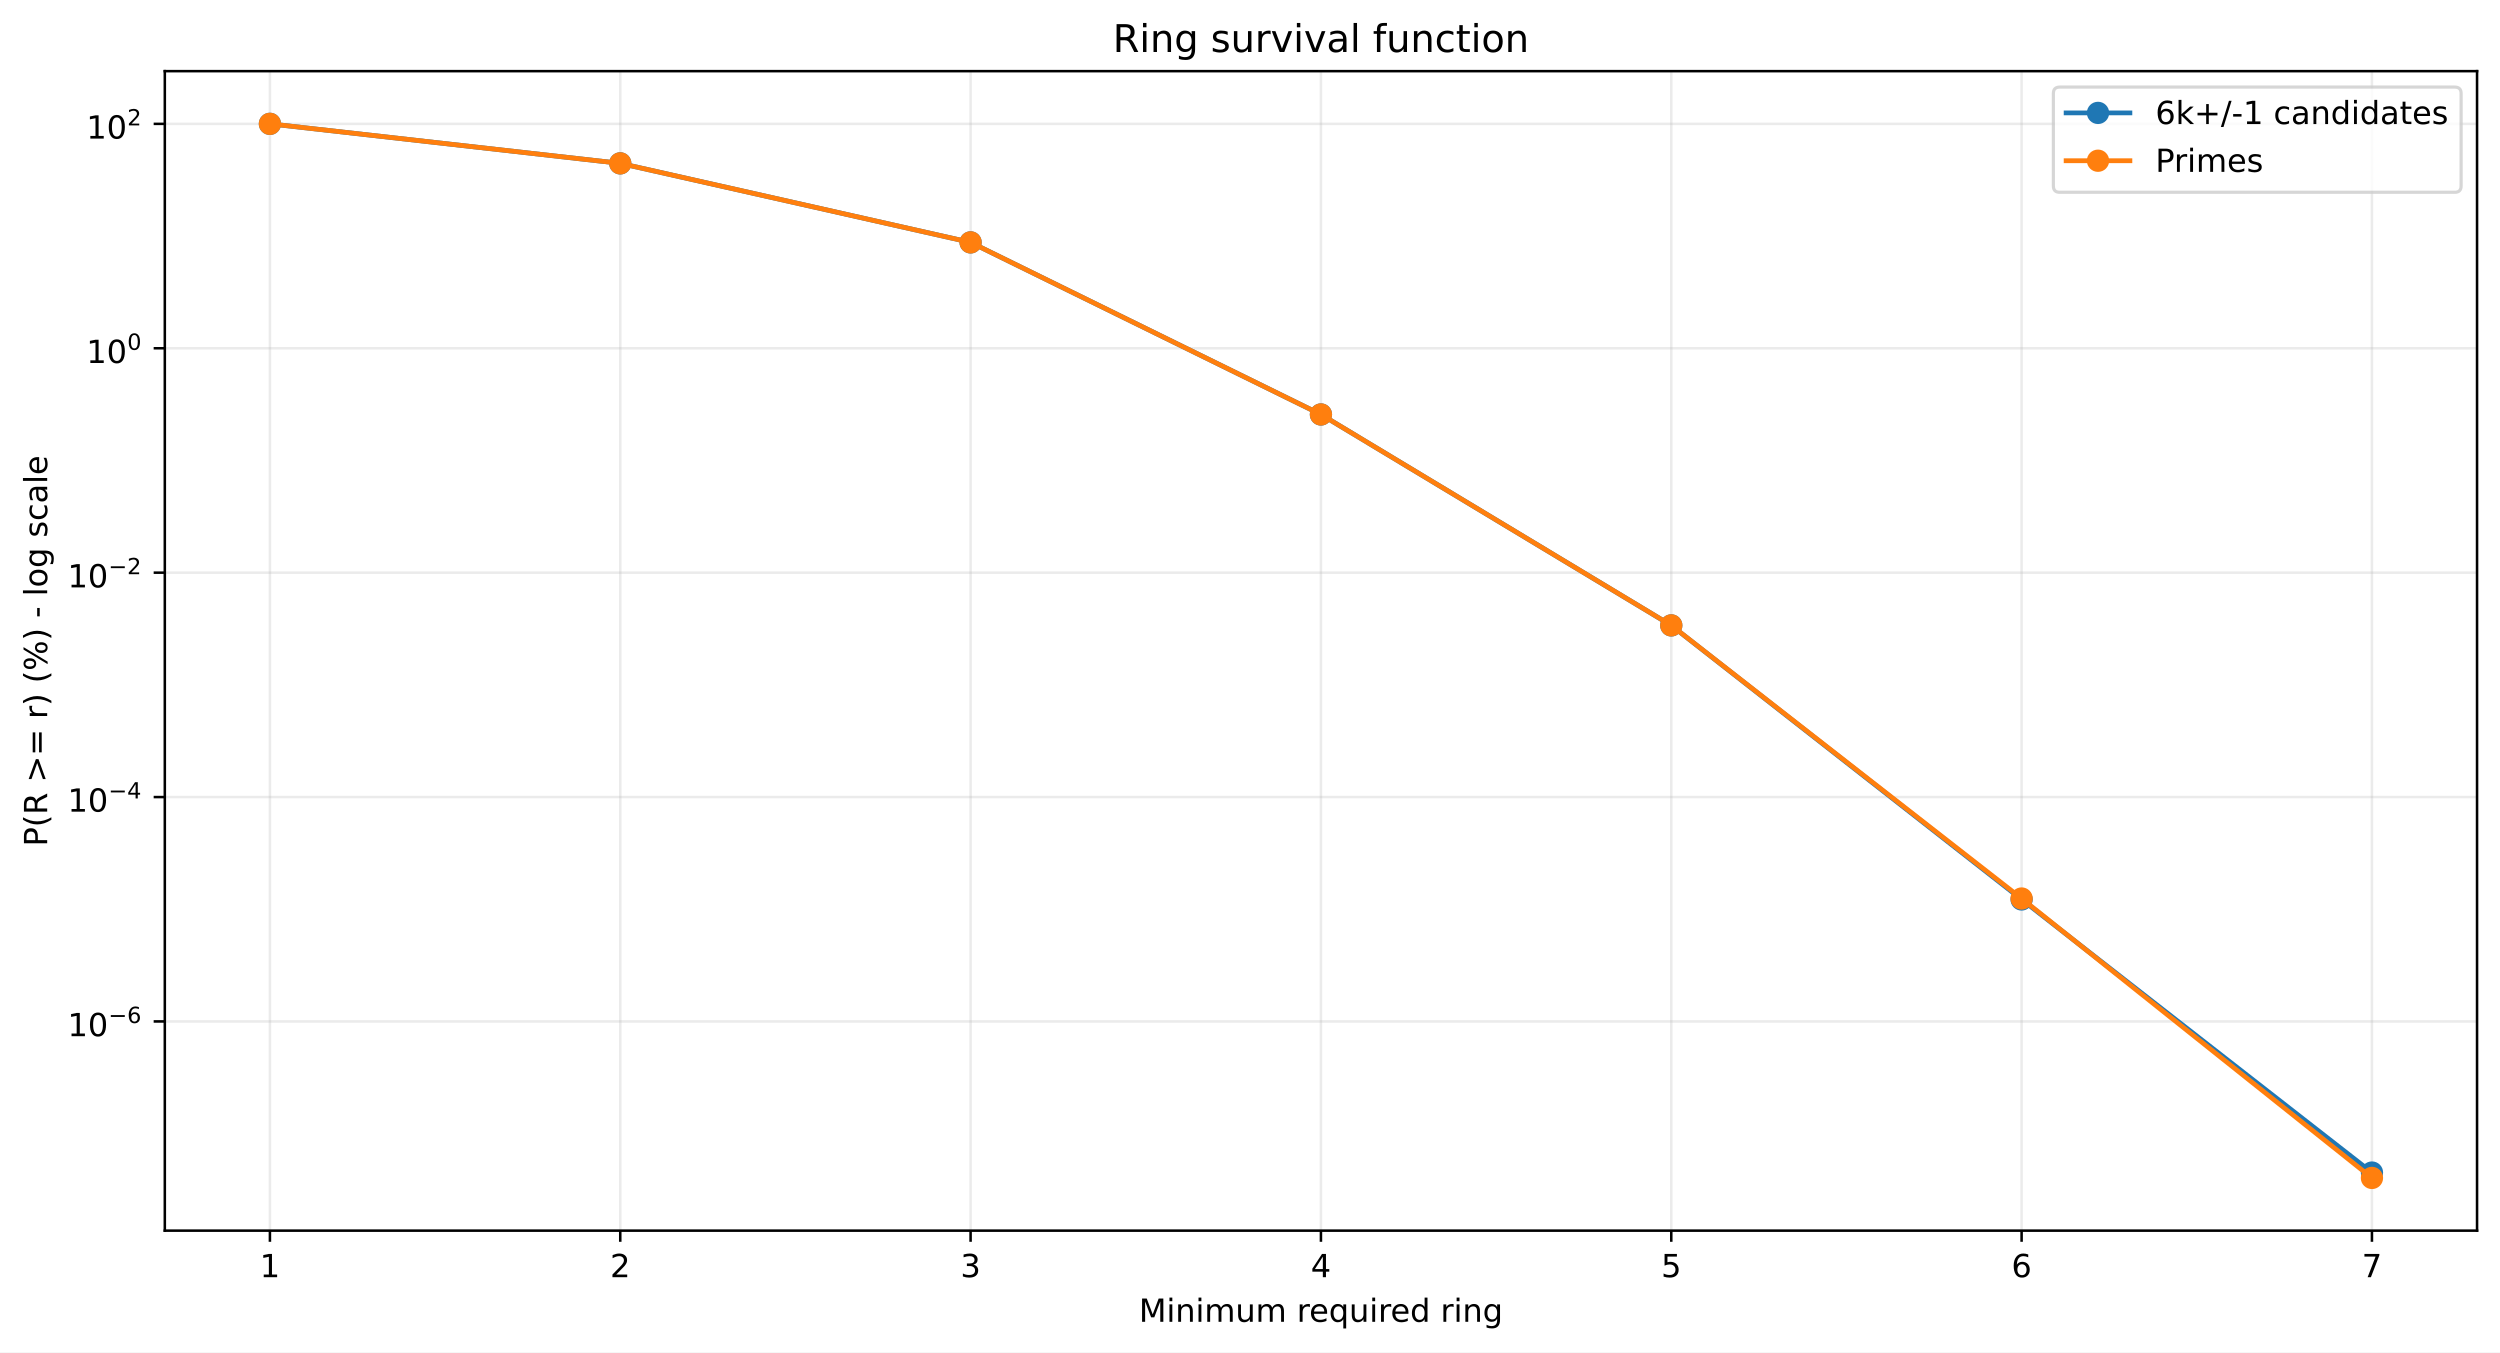
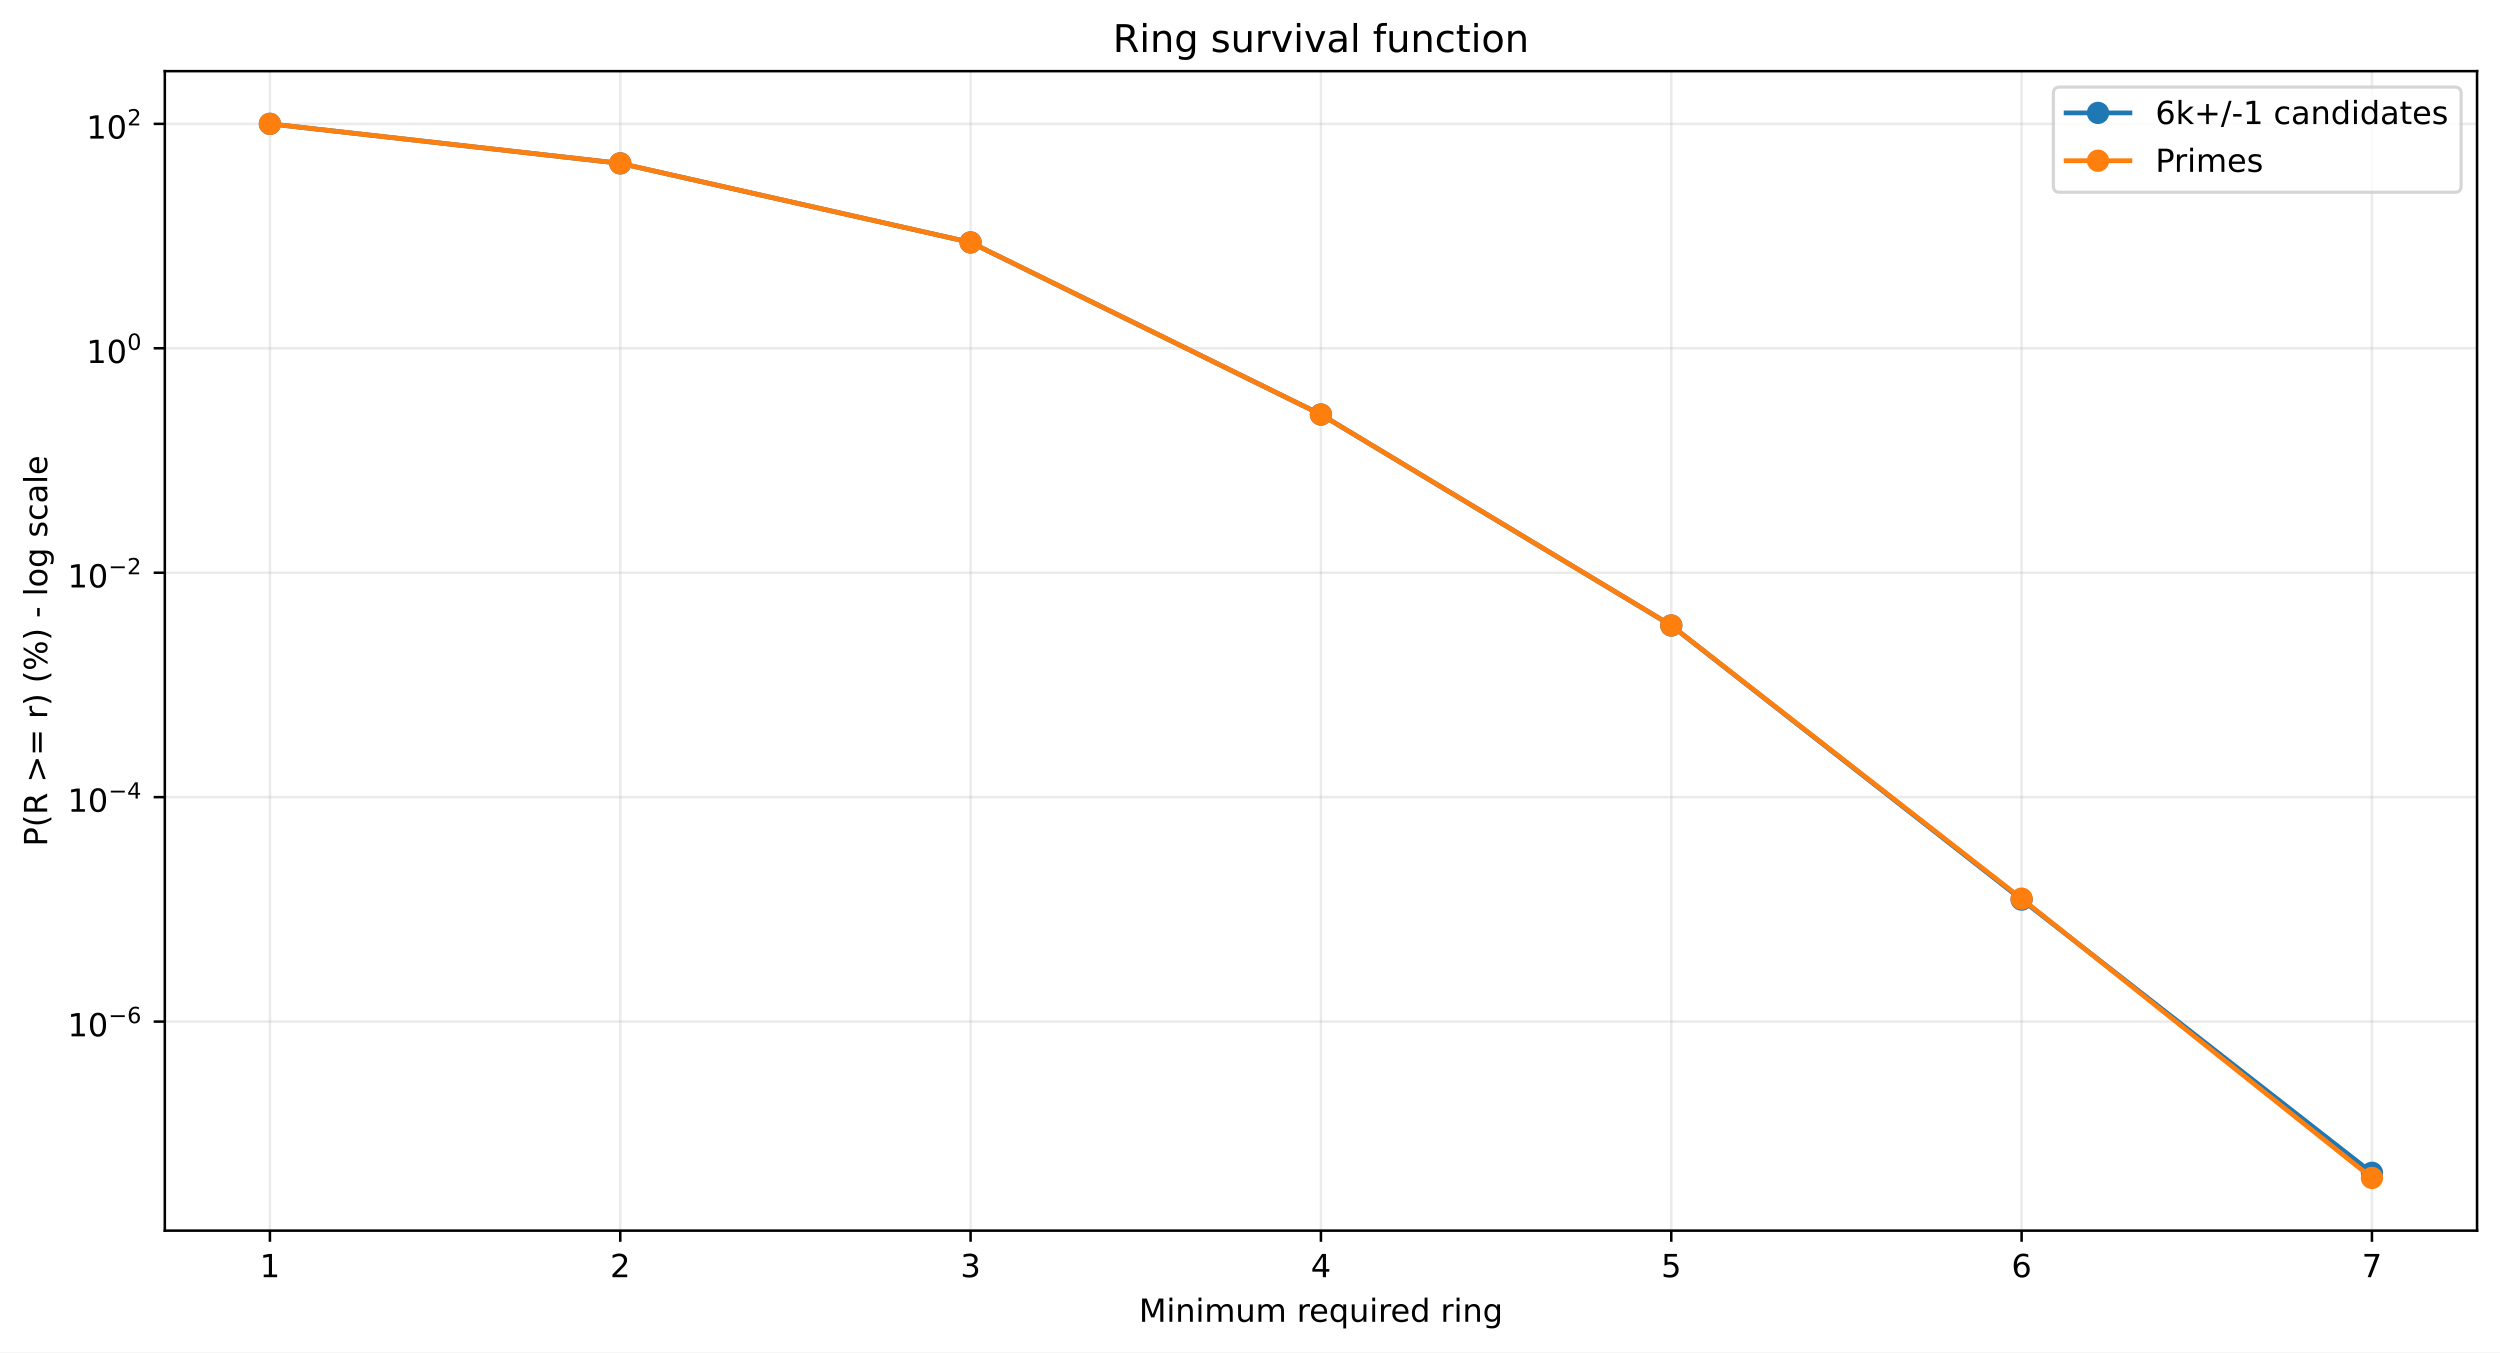
<svg xmlns="http://www.w3.org/2000/svg" xmlns:xlink="http://www.w3.org/1999/xlink" width="784.218pt" height="424.237pt" viewBox="0 0 784.218 424.237" version="1.1">
  <defs>
    <style type="text/css">*{stroke-linejoin: round; stroke-linecap: butt}</style>
  </defs>
  <g id="figure_1">
    <g id="patch_1">
      <path d="M 0 424.237  L 784.218 424.237  L 784.218 0  L 0 0  z " style="fill: #ffffff" />
    </g>
    <g id="axes_1">
      <g id="patch_2">
        <path d="M 51.701 386.036  L 777.018 386.036  L 777.018 22.318  L 51.701 22.318  z " style="fill: #ffffff" />
      </g>
      <g id="matplotlib.axis_1">
        <g id="xtick_1">
          <g id="line2d_1">
-             <path d="M 84.67 386.036  L 84.67 22.318  " clip-path="url(#pa244a79ff6)" style="fill: none; stroke: #b0b0b0; stroke-opacity: 0.25; stroke-width: 0.8; stroke-linecap: square" />
+             <path d="M 84.67 386.036  L 84.67 22.318  " clip-path="url(#p387cb6980a)" style="fill: none; stroke: #b0b0b0; stroke-opacity: 0.25; stroke-width: 0.8; stroke-linecap: square" />
          </g>
          <g id="line2d_2">
            <defs>
-               <path id="mdb8eac9d35" d="M 0 0  L 0 3.5  " style="stroke: #000000; stroke-width: 0.8" />
+               <path id="mb9407052a7" d="M 0 0  L 0 3.5  " style="stroke: #000000; stroke-width: 0.8" />
            </defs>
            <g>
-               <use xlink:href="#mdb8eac9d35" x="84.67" y="386.036" style="stroke: #000000; stroke-width: 0.8" />
+               <use xlink:href="#mb9407052a7" x="84.67" y="386.036" style="stroke: #000000; stroke-width: 0.8" />
            </g>
          </g>
          <g id="text_1">
            <g transform="translate(81.48852 400.6334) scale(0.1 -0.1)">
              <defs>
                <path id="DejaVuSans-14" d="M 794 531  L 1825 531  L 1825 4091  L 703 3866  L 703 4441  L 1819 4666  L 2450 4666  L 2450 531  L 3481 531  L 3481 0  L 794 0  L 794 531  z " transform="scale(0.015625)" />
              </defs>
              <use xlink:href="#DejaVuSans-14" />
            </g>
          </g>
        </g>
        <g id="xtick_2">
          <g id="line2d_3">
-             <path d="M 194.566 386.036  L 194.566 22.318  " clip-path="url(#pa244a79ff6)" style="fill: none; stroke: #b0b0b0; stroke-opacity: 0.25; stroke-width: 0.8; stroke-linecap: square" />
+             <path d="M 194.566 386.036  L 194.566 22.318  " clip-path="url(#p387cb6980a)" style="fill: none; stroke: #b0b0b0; stroke-opacity: 0.25; stroke-width: 0.8; stroke-linecap: square" />
          </g>
          <g id="line2d_4">
            <g>
-               <use xlink:href="#mdb8eac9d35" x="194.566" y="386.036" style="stroke: #000000; stroke-width: 0.8" />
+               <use xlink:href="#mb9407052a7" x="194.566" y="386.036" style="stroke: #000000; stroke-width: 0.8" />
            </g>
          </g>
          <g id="text_2">
            <g transform="translate(191.3851 400.6334) scale(0.1 -0.1)">
              <defs>
                <path id="DejaVuSans-15" d="M 1228 531  L 3431 531  L 3431 0  L 469 0  L 469 531  Q 828 903 1448 1529  Q 2069 2156 2228 2338  Q 2531 2678 2651 2914  Q 2772 3150 2772 3378  Q 2772 3750 2511 3984  Q 2250 4219 1831 4219  Q 1534 4219 1204 4116  Q 875 4013 500 3803  L 500 4441  Q 881 4594 1212 4672  Q 1544 4750 1819 4750  Q 2544 4750 2975 4387  Q 3406 4025 3406 3419  Q 3406 3131 3298 2873  Q 3191 2616 2906 2266  Q 2828 2175 2409 1742  Q 1991 1309 1228 531  z " transform="scale(0.015625)" />
              </defs>
              <use xlink:href="#DejaVuSans-15" />
            </g>
          </g>
        </g>
        <g id="xtick_3">
          <g id="line2d_5">
-             <path d="M 304.463 386.036  L 304.463 22.318  " clip-path="url(#pa244a79ff6)" style="fill: none; stroke: #b0b0b0; stroke-opacity: 0.25; stroke-width: 0.8; stroke-linecap: square" />
+             <path d="M 304.463 386.036  L 304.463 22.318  " clip-path="url(#p387cb6980a)" style="fill: none; stroke: #b0b0b0; stroke-opacity: 0.25; stroke-width: 0.8; stroke-linecap: square" />
          </g>
          <g id="line2d_6">
            <g>
-               <use xlink:href="#mdb8eac9d35" x="304.463" y="386.036" style="stroke: #000000; stroke-width: 0.8" />
+               <use xlink:href="#mb9407052a7" x="304.463" y="386.036" style="stroke: #000000; stroke-width: 0.8" />
            </g>
          </g>
          <g id="text_3">
            <g transform="translate(301.2817 400.6334) scale(0.1 -0.1)">
              <defs>
                <path id="DejaVuSans-16" d="M 2597 2516  Q 3050 2419 3304 2112  Q 3559 1806 3559 1356  Q 3559 666 3084 287  Q 2609 -91 1734 -91  Q 1441 -91 1130 -33  Q 819 25 488 141  L 488 750  Q 750 597 1062 519  Q 1375 441 1716 441  Q 2309 441 2620 675  Q 2931 909 2931 1356  Q 2931 1769 2642 2001  Q 2353 2234 1838 2234  L 1294 2234  L 1294 2753  L 1863 2753  Q 2328 2753 2575 2939  Q 2822 3125 2822 3475  Q 2822 3834 2567 4026  Q 2313 4219 1838 4219  Q 1578 4219 1281 4162  Q 984 4106 628 3988  L 628 4550  Q 988 4650 1302 4700  Q 1616 4750 1894 4750  Q 2613 4750 3031 4423  Q 3450 4097 3450 3541  Q 3450 3153 3228 2886  Q 3006 2619 2597 2516  z " transform="scale(0.015625)" />
              </defs>
              <use xlink:href="#DejaVuSans-16" />
            </g>
          </g>
        </g>
        <g id="xtick_4">
          <g id="line2d_7">
-             <path d="M 414.36 386.036  L 414.36 22.318  " clip-path="url(#pa244a79ff6)" style="fill: none; stroke: #b0b0b0; stroke-opacity: 0.25; stroke-width: 0.8; stroke-linecap: square" />
+             <path d="M 414.36 386.036  L 414.36 22.318  " clip-path="url(#p387cb6980a)" style="fill: none; stroke: #b0b0b0; stroke-opacity: 0.25; stroke-width: 0.8; stroke-linecap: square" />
          </g>
          <g id="line2d_8">
            <g>
-               <use xlink:href="#mdb8eac9d35" x="414.36" y="386.036" style="stroke: #000000; stroke-width: 0.8" />
+               <use xlink:href="#mb9407052a7" x="414.36" y="386.036" style="stroke: #000000; stroke-width: 0.8" />
            </g>
          </g>
          <g id="text_4">
            <g transform="translate(411.1784 400.6334) scale(0.1 -0.1)">
              <defs>
                <path id="DejaVuSans-17" d="M 2419 4116  L 825 1625  L 2419 1625  L 2419 4116  z M 2253 4666  L 3047 4666  L 3047 1625  L 3713 1625  L 3713 1100  L 3047 1100  L 3047 0  L 2419 0  L 2419 1100  L 313 1100  L 313 1709  L 2253 4666  z " transform="scale(0.015625)" />
              </defs>
              <use xlink:href="#DejaVuSans-17" />
            </g>
          </g>
        </g>
        <g id="xtick_5">
          <g id="line2d_9">
-             <path d="M 524.256 386.036  L 524.256 22.318  " clip-path="url(#pa244a79ff6)" style="fill: none; stroke: #b0b0b0; stroke-opacity: 0.25; stroke-width: 0.8; stroke-linecap: square" />
+             <path d="M 524.256 386.036  L 524.256 22.318  " clip-path="url(#p387cb6980a)" style="fill: none; stroke: #b0b0b0; stroke-opacity: 0.25; stroke-width: 0.8; stroke-linecap: square" />
          </g>
          <g id="line2d_10">
            <g>
-               <use xlink:href="#mdb8eac9d35" x="524.256" y="386.036" style="stroke: #000000; stroke-width: 0.8" />
+               <use xlink:href="#mb9407052a7" x="524.256" y="386.036" style="stroke: #000000; stroke-width: 0.8" />
            </g>
          </g>
          <g id="text_5">
            <g transform="translate(521.075 400.6334) scale(0.1 -0.1)">
              <defs>
                <path id="DejaVuSans-18" d="M 691 4666  L 3169 4666  L 3169 4134  L 1269 4134  L 1269 2991  Q 1406 3038 1543 3061  Q 1681 3084 1819 3084  Q 2600 3084 3056 2656  Q 3513 2228 3513 1497  Q 3513 744 3044 326  Q 2575 -91 1722 -91  Q 1428 -91 1123 -41  Q 819 9 494 109  L 494 744  Q 775 591 1075 516  Q 1375 441 1709 441  Q 2250 441 2565 725  Q 2881 1009 2881 1497  Q 2881 1984 2565 2268  Q 2250 2553 1709 2553  Q 1456 2553 1204 2497  Q 953 2441 691 2322  L 691 4666  z " transform="scale(0.015625)" />
              </defs>
              <use xlink:href="#DejaVuSans-18" />
            </g>
          </g>
        </g>
        <g id="xtick_6">
          <g id="line2d_11">
-             <path d="M 634.153 386.036  L 634.153 22.318  " clip-path="url(#pa244a79ff6)" style="fill: none; stroke: #b0b0b0; stroke-opacity: 0.25; stroke-width: 0.8; stroke-linecap: square" />
+             <path d="M 634.153 386.036  L 634.153 22.318  " clip-path="url(#p387cb6980a)" style="fill: none; stroke: #b0b0b0; stroke-opacity: 0.25; stroke-width: 0.8; stroke-linecap: square" />
          </g>
          <g id="line2d_12">
            <g>
-               <use xlink:href="#mdb8eac9d35" x="634.153" y="386.036" style="stroke: #000000; stroke-width: 0.8" />
+               <use xlink:href="#mb9407052a7" x="634.153" y="386.036" style="stroke: #000000; stroke-width: 0.8" />
            </g>
          </g>
          <g id="text_6">
            <g transform="translate(630.9716 400.6334) scale(0.1 -0.1)">
              <defs>
                <path id="DejaVuSans-19" d="M 2113 2584  Q 1688 2584 1439 2293  Q 1191 2003 1191 1497  Q 1191 994 1439 701  Q 1688 409 2113 409  Q 2538 409 2786 701  Q 3034 994 3034 1497  Q 3034 2003 2786 2293  Q 2538 2584 2113 2584  z M 3366 4563  L 3366 3988  Q 3128 4100 2886 4159  Q 2644 4219 2406 4219  Q 1781 4219 1451 3797  Q 1122 3375 1075 2522  Q 1259 2794 1537 2939  Q 1816 3084 2150 3084  Q 2853 3084 3261 2657  Q 3669 2231 3669 1497  Q 3669 778 3244 343  Q 2819 -91 2113 -91  Q 1303 -91 875 529  Q 447 1150 447 2328  Q 447 3434 972 4092  Q 1497 4750 2381 4750  Q 2619 4750 2861 4703  Q 3103 4656 3366 4563  z " transform="scale(0.015625)" />
              </defs>
              <use xlink:href="#DejaVuSans-19" />
            </g>
          </g>
        </g>
        <g id="xtick_7">
          <g id="line2d_13">
-             <path d="M 744.049 386.036  L 744.049 22.318  " clip-path="url(#pa244a79ff6)" style="fill: none; stroke: #b0b0b0; stroke-opacity: 0.25; stroke-width: 0.8; stroke-linecap: square" />
+             <path d="M 744.049 386.036  L 744.049 22.318  " clip-path="url(#p387cb6980a)" style="fill: none; stroke: #b0b0b0; stroke-opacity: 0.25; stroke-width: 0.8; stroke-linecap: square" />
          </g>
          <g id="line2d_14">
            <g>
-               <use xlink:href="#mdb8eac9d35" x="744.049" y="386.036" style="stroke: #000000; stroke-width: 0.8" />
+               <use xlink:href="#mb9407052a7" x="744.049" y="386.036" style="stroke: #000000; stroke-width: 0.8" />
            </g>
          </g>
          <g id="text_7">
            <g transform="translate(740.8682 400.6334) scale(0.1 -0.1)">
              <defs>
                <path id="DejaVuSans-1a" d="M 525 4666  L 3525 4666  L 3525 4397  L 1831 0  L 1172 0  L 2766 4134  L 525 4134  L 525 4666  z " transform="scale(0.015625)" />
              </defs>
              <use xlink:href="#DejaVuSans-1a" />
            </g>
          </g>
        </g>
        <g id="text_8">
          <g transform="translate(357.2737 414.6342) scale(0.1 -0.1)">
            <defs>
              <path id="DejaVuSans-30" d="M 628 4666  L 1569 4666  L 2759 1491  L 3956 4666  L 4897 4666  L 4897 0  L 4281 0  L 4281 4097  L 3078 897  L 2444 897  L 1241 4097  L 1241 0  L 628 0  L 628 4666  z " transform="scale(0.015625)" />
              <path id="DejaVuSans-4c" d="M 603 3500  L 1178 3500  L 1178 0  L 603 0  L 603 3500  z M 603 4863  L 1178 4863  L 1178 4134  L 603 4134  L 603 4863  z " transform="scale(0.015625)" />
              <path id="DejaVuSans-51" d="M 3513 2113  L 3513 0  L 2938 0  L 2938 2094  Q 2938 2591 2744 2837  Q 2550 3084 2163 3084  Q 1697 3084 1428 2787  Q 1159 2491 1159 1978  L 1159 0  L 581 0  L 581 3500  L 1159 3500  L 1159 2956  Q 1366 3272 1645 3428  Q 1925 3584 2291 3584  Q 2894 3584 3203 3211  Q 3513 2838 3513 2113  z " transform="scale(0.015625)" />
              <path id="DejaVuSans-50" d="M 3328 2828  Q 3544 3216 3844 3400  Q 4144 3584 4550 3584  Q 5097 3584 5394 3201  Q 5691 2819 5691 2113  L 5691 0  L 5113 0  L 5113 2094  Q 5113 2597 4934 2840  Q 4756 3084 4391 3084  Q 3944 3084 3684 2787  Q 3425 2491 3425 1978  L 3425 0  L 2847 0  L 2847 2094  Q 2847 2600 2669 2842  Q 2491 3084 2119 3084  Q 1678 3084 1418 2786  Q 1159 2488 1159 1978  L 1159 0  L 581 0  L 581 3500  L 1159 3500  L 1159 2956  Q 1356 3278 1631 3431  Q 1906 3584 2284 3584  Q 2666 3584 2933 3390  Q 3200 3197 3328 2828  z " transform="scale(0.015625)" />
              <path id="DejaVuSans-58" d="M 544 1381  L 544 3500  L 1119 3500  L 1119 1403  Q 1119 906 1312 657  Q 1506 409 1894 409  Q 2359 409 2629 706  Q 2900 1003 2900 1516  L 2900 3500  L 3475 3500  L 3475 0  L 2900 0  L 2900 538  Q 2691 219 2414 64  Q 2138 -91 1772 -91  Q 1169 -91 856 284  Q 544 659 544 1381  z M 1991 3584  L 1991 3584  z " transform="scale(0.015625)" />
              <path id="DejaVuSans-3" transform="scale(0.015625)" />
              <path id="DejaVuSans-55" d="M 2631 2963  Q 2534 3019 2420 3045  Q 2306 3072 2169 3072  Q 1681 3072 1420 2755  Q 1159 2438 1159 1844  L 1159 0  L 581 0  L 581 3500  L 1159 3500  L 1159 2956  Q 1341 3275 1631 3429  Q 1922 3584 2338 3584  Q 2397 3584 2469 3576  Q 2541 3569 2628 3553  L 2631 2963  z " transform="scale(0.015625)" />
              <path id="DejaVuSans-48" d="M 3597 1894  L 3597 1613  L 953 1613  Q 991 1019 1311 708  Q 1631 397 2203 397  Q 2534 397 2845 478  Q 3156 559 3463 722  L 3463 178  Q 3153 47 2828 -22  Q 2503 -91 2169 -91  Q 1331 -91 842 396  Q 353 884 353 1716  Q 353 2575 817 3079  Q 1281 3584 2069 3584  Q 2775 3584 3186 3129  Q 3597 2675 3597 1894  z M 3022 2063  Q 3016 2534 2758 2815  Q 2500 3097 2075 3097  Q 1594 3097 1305 2825  Q 1016 2553 972 2059  L 3022 2063  z " transform="scale(0.015625)" />
              <path id="DejaVuSans-54" d="M 947 1747  Q 947 1113 1208 752  Q 1469 391 1925 391  Q 2381 391 2643 752  Q 2906 1113 2906 1747  Q 2906 2381 2643 2742  Q 2381 3103 1925 3103  Q 1469 3103 1208 2742  Q 947 2381 947 1747  z M 2906 525  Q 2725 213 2448 61  Q 2172 -91 1784 -91  Q 1150 -91 751 415  Q 353 922 353 1747  Q 353 2572 751 3078  Q 1150 3584 1784 3584  Q 2172 3584 2448 3432  Q 2725 3281 2906 2969  L 2906 3500  L 3481 3500  L 3481 -1331  L 2906 -1331  L 2906 525  z " transform="scale(0.015625)" />
              <path id="DejaVuSans-47" d="M 2906 2969  L 2906 4863  L 3481 4863  L 3481 0  L 2906 0  L 2906 525  Q 2725 213 2448 61  Q 2172 -91 1784 -91  Q 1150 -91 751 415  Q 353 922 353 1747  Q 353 2572 751 3078  Q 1150 3584 1784 3584  Q 2172 3584 2448 3432  Q 2725 3281 2906 2969  z M 947 1747  Q 947 1113 1208 752  Q 1469 391 1925 391  Q 2381 391 2643 752  Q 2906 1113 2906 1747  Q 2906 2381 2643 2742  Q 2381 3103 1925 3103  Q 1469 3103 1208 2742  Q 947 2381 947 1747  z " transform="scale(0.015625)" />
              <path id="DejaVuSans-4a" d="M 2906 1791  Q 2906 2416 2648 2759  Q 2391 3103 1925 3103  Q 1463 3103 1205 2759  Q 947 2416 947 1791  Q 947 1169 1205 825  Q 1463 481 1925 481  Q 2391 481 2648 825  Q 2906 1169 2906 1791  z M 3481 434  Q 3481 -459 3084 -895  Q 2688 -1331 1869 -1331  Q 1566 -1331 1297 -1286  Q 1028 -1241 775 -1147  L 775 -588  Q 1028 -725 1275 -790  Q 1522 -856 1778 -856  Q 2344 -856 2625 -561  Q 2906 -266 2906 331  L 2906 616  Q 2728 306 2450 153  Q 2172 0 1784 0  Q 1141 0 747 490  Q 353 981 353 1791  Q 353 2603 747 3093  Q 1141 3584 1784 3584  Q 2172 3584 2450 3431  Q 2728 3278 2906 2969  L 2906 3500  L 3481 3500  L 3481 434  z " transform="scale(0.015625)" />
            </defs>
            <use xlink:href="#DejaVuSans-30" />
            <use xlink:href="#DejaVuSans-4c" transform="translate(86.28125 0)" />
            <use xlink:href="#DejaVuSans-51" transform="translate(114.0625 0)" />
            <use xlink:href="#DejaVuSans-4c" transform="translate(177.4375 0)" />
            <use xlink:href="#DejaVuSans-50" transform="translate(205.2188 0)" />
            <use xlink:href="#DejaVuSans-58" transform="translate(302.625 0)" />
            <use xlink:href="#DejaVuSans-50" transform="translate(366 0)" />
            <use xlink:href="#DejaVuSans-3" transform="translate(463.4062 0)" />
            <use xlink:href="#DejaVuSans-55" transform="translate(495.1875 0)" />
            <use xlink:href="#DejaVuSans-48" transform="translate(534.0938 0)" />
            <use xlink:href="#DejaVuSans-54" transform="translate(595.625 0)" />
            <use xlink:href="#DejaVuSans-58" transform="translate(659.1094 0)" />
            <use xlink:href="#DejaVuSans-4c" transform="translate(722.4844 0)" />
            <use xlink:href="#DejaVuSans-55" transform="translate(750.2656 0)" />
            <use xlink:href="#DejaVuSans-48" transform="translate(789.1719 0)" />
            <use xlink:href="#DejaVuSans-47" transform="translate(850.7031 0)" />
            <use xlink:href="#DejaVuSans-3" transform="translate(914.1875 0)" />
            <use xlink:href="#DejaVuSans-55" transform="translate(945.9688 0)" />
            <use xlink:href="#DejaVuSans-4c" transform="translate(987.0781 0)" />
            <use xlink:href="#DejaVuSans-51" transform="translate(1014.859 0)" />
            <use xlink:href="#DejaVuSans-4a" transform="translate(1078.234 0)" />
          </g>
        </g>
      </g>
      <g id="matplotlib.axis_2">
        <g id="ytick_1">
          <g id="line2d_15">
-             <path d="M 51.701 320.412  L 777.018 320.412  " clip-path="url(#pa244a79ff6)" style="fill: none; stroke: #b0b0b0; stroke-opacity: 0.25; stroke-width: 0.8; stroke-linecap: square" />
+             <path d="M 51.701 320.456  L 777.018 320.456  " clip-path="url(#p387cb6980a)" style="fill: none; stroke: #b0b0b0; stroke-opacity: 0.25; stroke-width: 0.8; stroke-linecap: square" />
          </g>
          <g id="line2d_16">
            <defs>
-               <path id="mf40d19c56a" d="M 0 0  L -3.5 0  " style="stroke: #000000; stroke-width: 0.8" />
+               <path id="m80c22efd8f" d="M 0 0  L -3.5 0  " style="stroke: #000000; stroke-width: 0.8" />
            </defs>
            <g>
-               <use xlink:href="#mf40d19c56a" x="51.701" y="320.412" style="stroke: #000000; stroke-width: 0.8" />
+               <use xlink:href="#m80c22efd8f" x="51.701" y="320.456" style="stroke: #000000; stroke-width: 0.8" />
            </g>
          </g>
          <g id="text_9">
-             <g transform="translate(21.20078 325.1119) scale(0.1 -0.1)">
+             <g transform="translate(21.20078 325.1563) scale(0.1 -0.1)">
              <defs>
                <path id="DejaVuSans-13" d="M 2034 4250  Q 1547 4250 1301 3770  Q 1056 3291 1056 2328  Q 1056 1369 1301 889  Q 1547 409 2034 409  Q 2525 409 2770 889  Q 3016 1369 3016 2328  Q 3016 3291 2770 3770  Q 2525 4250 2034 4250  z M 2034 4750  Q 2819 4750 3233 4129  Q 3647 3509 3647 2328  Q 3647 1150 3233 529  Q 2819 -91 2034 -91  Q 1250 -91 836 529  Q 422 1150 422 2328  Q 422 3509 836 4129  Q 1250 4750 2034 4750  z " transform="scale(0.015625)" />
                <path id="DejaVuSans-c9c" d="M 678 2272  L 4684 2272  L 4684 1741  L 678 1741  L 678 2272  z " transform="scale(0.015625)" />
              </defs>
              <use xlink:href="#DejaVuSans-14" transform="translate(0 0.746875)" />
              <use xlink:href="#DejaVuSans-13" transform="translate(63.62305 0.746875)" />
              <use xlink:href="#DejaVuSans-c9c" transform="translate(128.2031 42.04688) scale(0.7)" />
              <use xlink:href="#DejaVuSans-19" transform="translate(186.8555 42.04688) scale(0.7)" />
            </g>
          </g>
        </g>
        <g id="ytick_2">
          <g id="line2d_17">
-             <path d="M 51.701 250.022  L 777.018 250.022  " clip-path="url(#pa244a79ff6)" style="fill: none; stroke: #b0b0b0; stroke-opacity: 0.25; stroke-width: 0.8; stroke-linecap: square" />
+             <path d="M 51.701 250.055  L 777.018 250.055  " clip-path="url(#p387cb6980a)" style="fill: none; stroke: #b0b0b0; stroke-opacity: 0.25; stroke-width: 0.8; stroke-linecap: square" />
          </g>
          <g id="line2d_18">
            <g>
-               <use xlink:href="#mf40d19c56a" x="51.701" y="250.022" style="stroke: #000000; stroke-width: 0.8" />
+               <use xlink:href="#m80c22efd8f" x="51.701" y="250.055" style="stroke: #000000; stroke-width: 0.8" />
            </g>
          </g>
          <g id="text_10">
-             <g transform="translate(21.20078 254.6716) scale(0.1 -0.1)">
+             <g transform="translate(21.20078 254.7049) scale(0.1 -0.1)">
              <use xlink:href="#DejaVuSans-14" transform="translate(0 0.665625)" />
              <use xlink:href="#DejaVuSans-13" transform="translate(63.62305 0.665625)" />
              <use xlink:href="#DejaVuSans-c9c" transform="translate(128.2031 41.96563) scale(0.7)" />
              <use xlink:href="#DejaVuSans-17" transform="translate(186.8555 41.96563) scale(0.7)" />
            </g>
          </g>
        </g>
        <g id="ytick_3">
          <g id="line2d_19">
-             <path d="M 51.701 179.631  L 777.018 179.631  " clip-path="url(#pa244a79ff6)" style="fill: none; stroke: #b0b0b0; stroke-opacity: 0.25; stroke-width: 0.8; stroke-linecap: square" />
+             <path d="M 51.701 179.654  L 777.018 179.654  " clip-path="url(#p387cb6980a)" style="fill: none; stroke: #b0b0b0; stroke-opacity: 0.25; stroke-width: 0.8; stroke-linecap: square" />
          </g>
          <g id="line2d_20">
            <g>
-               <use xlink:href="#mf40d19c56a" x="51.701" y="179.631" style="stroke: #000000; stroke-width: 0.8" />
+               <use xlink:href="#m80c22efd8f" x="51.701" y="179.654" style="stroke: #000000; stroke-width: 0.8" />
            </g>
          </g>
          <g id="text_11">
-             <g transform="translate(21.20078 184.3313) scale(0.1 -0.1)">
+             <g transform="translate(21.20078 184.3535) scale(0.1 -0.1)">
              <use xlink:href="#DejaVuSans-14" transform="translate(0 0.746875)" />
              <use xlink:href="#DejaVuSans-13" transform="translate(63.62305 0.746875)" />
              <use xlink:href="#DejaVuSans-c9c" transform="translate(128.2031 42.04688) scale(0.7)" />
              <use xlink:href="#DejaVuSans-15" transform="translate(186.8555 42.04688) scale(0.7)" />
            </g>
          </g>
        </g>
        <g id="ytick_4">
          <g id="line2d_21">
-             <path d="M 51.701 109.241  L 777.018 109.241  " clip-path="url(#pa244a79ff6)" style="fill: none; stroke: #b0b0b0; stroke-opacity: 0.25; stroke-width: 0.8; stroke-linecap: square" />
+             <path d="M 51.701 109.252  L 777.018 109.252  " clip-path="url(#p387cb6980a)" style="fill: none; stroke: #b0b0b0; stroke-opacity: 0.25; stroke-width: 0.8; stroke-linecap: square" />
          </g>
          <g id="line2d_22">
            <g>
-               <use xlink:href="#mf40d19c56a" x="51.701" y="109.241" style="stroke: #000000; stroke-width: 0.8" />
+               <use xlink:href="#m80c22efd8f" x="51.701" y="109.252" style="stroke: #000000; stroke-width: 0.8" />
            </g>
          </g>
          <g id="text_12">
-             <g transform="translate(27.10078 113.941) scale(0.1 -0.1)">
+             <g transform="translate(27.10078 113.9521) scale(0.1 -0.1)">
              <use xlink:href="#DejaVuSans-14" transform="translate(0 0.746875)" />
              <use xlink:href="#DejaVuSans-13" transform="translate(63.62305 0.746875)" />
              <use xlink:href="#DejaVuSans-13" transform="translate(128.2031 42.04688) scale(0.7)" />
            </g>
          </g>
        </g>
        <g id="ytick_5">
          <g id="line2d_23">
-             <path d="M 51.701 38.851  L 777.018 38.851  " clip-path="url(#pa244a79ff6)" style="fill: none; stroke: #b0b0b0; stroke-opacity: 0.25; stroke-width: 0.8; stroke-linecap: square" />
+             <path d="M 51.701 38.851  L 777.018 38.851  " clip-path="url(#p387cb6980a)" style="fill: none; stroke: #b0b0b0; stroke-opacity: 0.25; stroke-width: 0.8; stroke-linecap: square" />
          </g>
          <g id="line2d_24">
            <g>
-               <use xlink:href="#mf40d19c56a" x="51.701" y="38.851" style="stroke: #000000; stroke-width: 0.8" />
+               <use xlink:href="#m80c22efd8f" x="51.701" y="38.851" style="stroke: #000000; stroke-width: 0.8" />
            </g>
          </g>
          <g id="text_13">
            <g transform="translate(27.10078 43.55075) scale(0.1 -0.1)">
              <use xlink:href="#DejaVuSans-14" transform="translate(0 0.746875)" />
              <use xlink:href="#DejaVuSans-13" transform="translate(63.62305 0.746875)" />
              <use xlink:href="#DejaVuSans-15" transform="translate(128.2031 42.04688) scale(0.7)" />
            </g>
          </g>
        </g>
        <g id="text_14">
          <g transform="translate(14.79844 265.4996) rotate(-90) scale(0.1 -0.1)">
            <defs>
              <path id="DejaVuSans-33" d="M 1259 4147  L 1259 2394  L 2053 2394  Q 2494 2394 2734 2622  Q 2975 2850 2975 3272  Q 2975 3691 2734 3919  Q 2494 4147 2053 4147  L 1259 4147  z M 628 4666  L 2053 4666  Q 2838 4666 3239 4311  Q 3641 3956 3641 3272  Q 3641 2581 3239 2228  Q 2838 1875 2053 1875  L 1259 1875  L 1259 0  L 628 0  L 628 4666  z " transform="scale(0.015625)" />
              <path id="DejaVuSans-b" d="M 1984 4856  Q 1566 4138 1362 3434  Q 1159 2731 1159 2009  Q 1159 1288 1364 580  Q 1569 -128 1984 -844  L 1484 -844  Q 1016 -109 783 600  Q 550 1309 550 2009  Q 550 2706 781 3412  Q 1013 4119 1484 4856  L 1984 4856  z " transform="scale(0.015625)" />
              <path id="DejaVuSans-35" d="M 2841 2188  Q 3044 2119 3236 1894  Q 3428 1669 3622 1275  L 4263 0  L 3584 0  L 2988 1197  Q 2756 1666 2539 1819  Q 2322 1972 1947 1972  L 1259 1972  L 1259 0  L 628 0  L 628 4666  L 2053 4666  Q 2853 4666 3247 4331  Q 3641 3997 3641 3322  Q 3641 2881 3436 2590  Q 3231 2300 2841 2188  z M 1259 4147  L 1259 2491  L 2053 2491  Q 2509 2491 2742 2702  Q 2975 2913 2975 3322  Q 2975 3731 2742 3939  Q 2509 4147 2053 4147  L 1259 4147  z " transform="scale(0.015625)" />
              <path id="DejaVuSans-21" d="M 678 3150  L 678 3719  L 4684 2266  L 4684 1747  L 678 294  L 678 863  L 3897 2003  L 678 3150  z " transform="scale(0.015625)" />
              <path id="DejaVuSans-20" d="M 678 2906  L 4684 2906  L 4684 2381  L 678 2381  L 678 2906  z M 678 1631  L 4684 1631  L 4684 1100  L 678 1100  L 678 1631  z " transform="scale(0.015625)" />
              <path id="DejaVuSans-c" d="M 513 4856  L 1013 4856  Q 1481 4119 1714 3412  Q 1947 2706 1947 2009  Q 1947 1309 1714 600  Q 1481 -109 1013 -844  L 513 -844  Q 928 -128 1133 580  Q 1338 1288 1338 2009  Q 1338 2731 1133 3434  Q 928 4138 513 4856  z " transform="scale(0.015625)" />
              <path id="DejaVuSans-8" d="M 4653 2053  Q 4381 2053 4226 1822  Q 4072 1591 4072 1178  Q 4072 772 4226 539  Q 4381 306 4653 306  Q 4919 306 5073 539  Q 5228 772 5228 1178  Q 5228 1588 5073 1820  Q 4919 2053 4653 2053  z M 4653 2450  Q 5147 2450 5437 2106  Q 5728 1763 5728 1178  Q 5728 594 5436 251  Q 5144 -91 4653 -91  Q 4153 -91 3862 251  Q 3572 594 3572 1178  Q 3572 1766 3864 2108  Q 4156 2450 4653 2450  z M 1428 4353  Q 1159 4353 1004 4120  Q 850 3888 850 3481  Q 850 3069 1003 2837  Q 1156 2606 1428 2606  Q 1700 2606 1854 2837  Q 2009 3069 2009 3481  Q 2009 3884 1853 4118  Q 1697 4353 1428 4353  z M 4250 4750  L 4750 4750  L 1831 -91  L 1331 -91  L 4250 4750  z M 1428 4750  Q 1922 4750 2215 4408  Q 2509 4066 2509 3481  Q 2509 2891 2217 2550  Q 1925 2209 1428 2209  Q 931 2209 642 2551  Q 353 2894 353 3481  Q 353 4063 643 4406  Q 934 4750 1428 4750  z " transform="scale(0.015625)" />
              <path id="DejaVuSans-10" d="M 313 2009  L 1997 2009  L 1997 1497  L 313 1497  L 313 2009  z " transform="scale(0.015625)" />
              <path id="DejaVuSans-4f" d="M 603 4863  L 1178 4863  L 1178 0  L 603 0  L 603 4863  z " transform="scale(0.015625)" />
              <path id="DejaVuSans-52" d="M 1959 3097  Q 1497 3097 1228 2736  Q 959 2375 959 1747  Q 959 1119 1226 758  Q 1494 397 1959 397  Q 2419 397 2687 759  Q 2956 1122 2956 1747  Q 2956 2369 2687 2733  Q 2419 3097 1959 3097  z M 1959 3584  Q 2709 3584 3137 3096  Q 3566 2609 3566 1747  Q 3566 888 3137 398  Q 2709 -91 1959 -91  Q 1206 -91 779 398  Q 353 888 353 1747  Q 353 2609 779 3096  Q 1206 3584 1959 3584  z " transform="scale(0.015625)" />
              <path id="DejaVuSans-56" d="M 2834 3397  L 2834 2853  Q 2591 2978 2328 3040  Q 2066 3103 1784 3103  Q 1356 3103 1142 2972  Q 928 2841 928 2578  Q 928 2378 1081 2264  Q 1234 2150 1697 2047  L 1894 2003  Q 2506 1872 2764 1633  Q 3022 1394 3022 966  Q 3022 478 2636 193  Q 2250 -91 1575 -91  Q 1294 -91 989 -36  Q 684 19 347 128  L 347 722  Q 666 556 975 473  Q 1284 391 1588 391  Q 1994 391 2212 530  Q 2431 669 2431 922  Q 2431 1156 2273 1281  Q 2116 1406 1581 1522  L 1381 1569  Q 847 1681 609 1914  Q 372 2147 372 2553  Q 372 3047 722 3315  Q 1072 3584 1716 3584  Q 2034 3584 2315 3537  Q 2597 3491 2834 3397  z " transform="scale(0.015625)" />
              <path id="DejaVuSans-46" d="M 3122 3366  L 3122 2828  Q 2878 2963 2633 3030  Q 2388 3097 2138 3097  Q 1578 3097 1268 2742  Q 959 2388 959 1747  Q 959 1106 1268 751  Q 1578 397 2138 397  Q 2388 397 2633 464  Q 2878 531 3122 666  L 3122 134  Q 2881 22 2623 -34  Q 2366 -91 2075 -91  Q 1284 -91 818 406  Q 353 903 353 1747  Q 353 2603 823 3093  Q 1294 3584 2113 3584  Q 2378 3584 2631 3529  Q 2884 3475 3122 3366  z " transform="scale(0.015625)" />
              <path id="DejaVuSans-44" d="M 2194 1759  Q 1497 1759 1228 1600  Q 959 1441 959 1056  Q 959 750 1161 570  Q 1363 391 1709 391  Q 2188 391 2477 730  Q 2766 1069 2766 1631  L 2766 1759  L 2194 1759  z M 3341 1997  L 3341 0  L 2766 0  L 2766 531  Q 2569 213 2275 61  Q 1981 -91 1556 -91  Q 1019 -91 701 211  Q 384 513 384 1019  Q 384 1609 779 1909  Q 1175 2209 1959 2209  L 2766 2209  L 2766 2266  Q 2766 2663 2505 2880  Q 2244 3097 1772 3097  Q 1472 3097 1187 3025  Q 903 2953 641 2809  L 641 3341  Q 956 3463 1253 3523  Q 1550 3584 1831 3584  Q 2591 3584 2966 3190  Q 3341 2797 3341 1997  z " transform="scale(0.015625)" />
            </defs>
            <use xlink:href="#DejaVuSans-33" />
            <use xlink:href="#DejaVuSans-b" transform="translate(60.29688 0)" />
            <use xlink:href="#DejaVuSans-35" transform="translate(99.3125 0)" />
            <use xlink:href="#DejaVuSans-3" transform="translate(168.7969 0)" />
            <use xlink:href="#DejaVuSans-21" transform="translate(200.5781 0)" />
            <use xlink:href="#DejaVuSans-20" transform="translate(284.375 0)" />
            <use xlink:href="#DejaVuSans-3" transform="translate(368.1719 0)" />
            <use xlink:href="#DejaVuSans-55" transform="translate(399.9531 0)" />
            <use xlink:href="#DejaVuSans-c" transform="translate(441.0625 0)" />
            <use xlink:href="#DejaVuSans-3" transform="translate(480.0781 0)" />
            <use xlink:href="#DejaVuSans-b" transform="translate(511.8594 0)" />
            <use xlink:href="#DejaVuSans-8" transform="translate(550.875 0)" />
            <use xlink:href="#DejaVuSans-c" transform="translate(645.8906 0)" />
            <use xlink:href="#DejaVuSans-3" transform="translate(684.9062 0)" />
            <use xlink:href="#DejaVuSans-10" transform="translate(716.6875 0)" />
            <use xlink:href="#DejaVuSans-3" transform="translate(752.7656 0)" />
            <use xlink:href="#DejaVuSans-4f" transform="translate(784.5469 0)" />
            <use xlink:href="#DejaVuSans-52" transform="translate(812.3281 0)" />
            <use xlink:href="#DejaVuSans-4a" transform="translate(873.5156 0)" />
            <use xlink:href="#DejaVuSans-3" transform="translate(937 0)" />
            <use xlink:href="#DejaVuSans-56" transform="translate(968.7812 0)" />
            <use xlink:href="#DejaVuSans-46" transform="translate(1020.875 0)" />
            <use xlink:href="#DejaVuSans-44" transform="translate(1075.859 0)" />
            <use xlink:href="#DejaVuSans-4f" transform="translate(1137.141 0)" />
            <use xlink:href="#DejaVuSans-48" transform="translate(1164.922 0)" />
          </g>
        </g>
      </g>
      <g id="line2d_25">
-         <path d="M 84.67 38.851  L 194.566 51.246  L 304.463 76.036  L 414.36 130.015  L 524.256 196.185  L 634.153 282.149  L 744.049 367.817  " clip-path="url(#pa244a79ff6)" style="fill: none; stroke: #1f77b4; stroke-width: 1.5; stroke-linecap: square" />
+         <path d="M 84.67 38.851  L 194.566 51.248  L 304.463 76.042  L 414.36 130.029  L 524.256 196.21  L 634.153 282.193  L 744.049 367.895  " clip-path="url(#p387cb6980a)" style="fill: none; stroke: #1f77b4; stroke-width: 1.5; stroke-linecap: square" />
        <defs>
-           <path id="m914c1c4747" d="M 0 3  C 0.796 3 1.559 2.684 2.121 2.121  C 2.684 1.559 3 0.796 3 0  C 3 -0.796 2.684 -1.559 2.121 -2.121  C 1.559 -2.684 0.796 -3 0 -3  C -0.796 -3 -1.559 -2.684 -2.121 -2.121  C -2.684 -1.559 -3 -0.796 -3 0  C -3 0.796 -2.684 1.559 -2.121 2.121  C -1.559 2.684 -0.796 3 0 3  z " style="stroke: #1f77b4" />
+           <path id="m0a10a05ac4" d="M 0 3  C 0.796 3 1.559 2.684 2.121 2.121  C 2.684 1.559 3 0.796 3 0  C 3 -0.796 2.684 -1.559 2.121 -2.121  C 1.559 -2.684 0.796 -3 0 -3  C -0.796 -3 -1.559 -2.684 -2.121 -2.121  C -2.684 -1.559 -3 -0.796 -3 0  C -3 0.796 -2.684 1.559 -2.121 2.121  C -1.559 2.684 -0.796 3 0 3  z " style="stroke: #1f77b4" />
        </defs>
-         <g clip-path="url(#pa244a79ff6)">
-           <use xlink:href="#m914c1c4747" x="84.67" y="38.851" style="fill: #1f77b4; stroke: #1f77b4" />
-           <use xlink:href="#m914c1c4747" x="194.566" y="51.246" style="fill: #1f77b4; stroke: #1f77b4" />
-           <use xlink:href="#m914c1c4747" x="304.463" y="76.036" style="fill: #1f77b4; stroke: #1f77b4" />
-           <use xlink:href="#m914c1c4747" x="414.36" y="130.015" style="fill: #1f77b4; stroke: #1f77b4" />
-           <use xlink:href="#m914c1c4747" x="524.256" y="196.185" style="fill: #1f77b4; stroke: #1f77b4" />
-           <use xlink:href="#m914c1c4747" x="634.153" y="282.149" style="fill: #1f77b4; stroke: #1f77b4" />
-           <use xlink:href="#m914c1c4747" x="744.049" y="367.817" style="fill: #1f77b4; stroke: #1f77b4" />
+         <g clip-path="url(#p387cb6980a)">
+           <use xlink:href="#m0a10a05ac4" x="84.67" y="38.851" style="fill: #1f77b4; stroke: #1f77b4" />
+           <use xlink:href="#m0a10a05ac4" x="194.566" y="51.248" style="fill: #1f77b4; stroke: #1f77b4" />
+           <use xlink:href="#m0a10a05ac4" x="304.463" y="76.042" style="fill: #1f77b4; stroke: #1f77b4" />
+           <use xlink:href="#m0a10a05ac4" x="414.36" y="130.029" style="fill: #1f77b4; stroke: #1f77b4" />
+           <use xlink:href="#m0a10a05ac4" x="524.256" y="196.21" style="fill: #1f77b4; stroke: #1f77b4" />
+           <use xlink:href="#m0a10a05ac4" x="634.153" y="282.193" style="fill: #1f77b4; stroke: #1f77b4" />
+           <use xlink:href="#m0a10a05ac4" x="744.049" y="367.895" style="fill: #1f77b4; stroke: #1f77b4" />
        </g>
      </g>
      <g id="line2d_26">
-         <path d="M 84.67 38.851  L 194.566 51.246  L 304.463 76.036  L 414.36 130.014  L 524.256 196.175  L 634.153 281.855  L 744.049 369.503  " clip-path="url(#pa244a79ff6)" style="fill: none; stroke: #ff7f0e; stroke-width: 1.5; stroke-linecap: square" />
+         <path d="M 84.67 38.851  L 194.566 51.248  L 304.463 76.042  L 414.36 130.028  L 524.256 196.199  L 634.153 281.892  L 744.049 369.503  " clip-path="url(#p387cb6980a)" style="fill: none; stroke: #ff7f0e; stroke-width: 1.5; stroke-linecap: square" />
        <defs>
-           <path id="ma99948206f" d="M 0 3  C 0.796 3 1.559 2.684 2.121 2.121  C 2.684 1.559 3 0.796 3 0  C 3 -0.796 2.684 -1.559 2.121 -2.121  C 1.559 -2.684 0.796 -3 0 -3  C -0.796 -3 -1.559 -2.684 -2.121 -2.121  C -2.684 -1.559 -3 -0.796 -3 0  C -3 0.796 -2.684 1.559 -2.121 2.121  C -1.559 2.684 -0.796 3 0 3  z " style="stroke: #ff7f0e" />
+           <path id="mefccd57f07" d="M 0 3  C 0.796 3 1.559 2.684 2.121 2.121  C 2.684 1.559 3 0.796 3 0  C 3 -0.796 2.684 -1.559 2.121 -2.121  C 1.559 -2.684 0.796 -3 0 -3  C -0.796 -3 -1.559 -2.684 -2.121 -2.121  C -2.684 -1.559 -3 -0.796 -3 0  C -3 0.796 -2.684 1.559 -2.121 2.121  C -1.559 2.684 -0.796 3 0 3  z " style="stroke: #ff7f0e" />
        </defs>
-         <g clip-path="url(#pa244a79ff6)">
-           <use xlink:href="#ma99948206f" x="84.67" y="38.851" style="fill: #ff7f0e; stroke: #ff7f0e" />
-           <use xlink:href="#ma99948206f" x="194.566" y="51.246" style="fill: #ff7f0e; stroke: #ff7f0e" />
-           <use xlink:href="#ma99948206f" x="304.463" y="76.036" style="fill: #ff7f0e; stroke: #ff7f0e" />
-           <use xlink:href="#ma99948206f" x="414.36" y="130.014" style="fill: #ff7f0e; stroke: #ff7f0e" />
-           <use xlink:href="#ma99948206f" x="524.256" y="196.175" style="fill: #ff7f0e; stroke: #ff7f0e" />
-           <use xlink:href="#ma99948206f" x="634.153" y="281.855" style="fill: #ff7f0e; stroke: #ff7f0e" />
-           <use xlink:href="#ma99948206f" x="744.049" y="369.503" style="fill: #ff7f0e; stroke: #ff7f0e" />
+         <g clip-path="url(#p387cb6980a)">
+           <use xlink:href="#mefccd57f07" x="84.67" y="38.851" style="fill: #ff7f0e; stroke: #ff7f0e" />
+           <use xlink:href="#mefccd57f07" x="194.566" y="51.248" style="fill: #ff7f0e; stroke: #ff7f0e" />
+           <use xlink:href="#mefccd57f07" x="304.463" y="76.042" style="fill: #ff7f0e; stroke: #ff7f0e" />
+           <use xlink:href="#mefccd57f07" x="414.36" y="130.028" style="fill: #ff7f0e; stroke: #ff7f0e" />
+           <use xlink:href="#mefccd57f07" x="524.256" y="196.199" style="fill: #ff7f0e; stroke: #ff7f0e" />
+           <use xlink:href="#mefccd57f07" x="634.153" y="281.892" style="fill: #ff7f0e; stroke: #ff7f0e" />
+           <use xlink:href="#mefccd57f07" x="744.049" y="369.503" style="fill: #ff7f0e; stroke: #ff7f0e" />
        </g>
      </g>
      <g id="patch_3">
        <path d="M 51.701 386.036  L 51.701 22.318  " style="fill: none; stroke: #000000; stroke-width: 0.8; stroke-linejoin: miter; stroke-linecap: square" />
      </g>
      <g id="patch_4">
        <path d="M 777.018 386.036  L 777.018 22.318  " style="fill: none; stroke: #000000; stroke-width: 0.8; stroke-linejoin: miter; stroke-linecap: square" />
      </g>
      <g id="patch_5">
        <path d="M 51.701 386.036  L 777.018 386.036  " style="fill: none; stroke: #000000; stroke-width: 0.8; stroke-linejoin: miter; stroke-linecap: square" />
      </g>
      <g id="patch_6">
        <path d="M 51.701 22.318  L 777.018 22.318  " style="fill: none; stroke: #000000; stroke-width: 0.8; stroke-linejoin: miter; stroke-linecap: square" />
      </g>
      <g id="text_15">
        <g transform="translate(349.0815 16.31812) scale(0.12 -0.12)">
          <defs>
            <path id="DejaVuSans-59" d="M 191 3500  L 800 3500  L 1894 563  L 2988 3500  L 3597 3500  L 2284 0  L 1503 0  L 191 3500  z " transform="scale(0.015625)" />
            <path id="DejaVuSans-49" d="M 2375 4863  L 2375 4384  L 1825 4384  Q 1516 4384 1395 4259  Q 1275 4134 1275 3809  L 1275 3500  L 2222 3500  L 2222 3053  L 1275 3053  L 1275 0  L 697 0  L 697 3053  L 147 3053  L 147 3500  L 697 3500  L 697 3744  Q 697 4328 969 4595  Q 1241 4863 1831 4863  L 2375 4863  z " transform="scale(0.015625)" />
            <path id="DejaVuSans-57" d="M 1172 4494  L 1172 3500  L 2356 3500  L 2356 3053  L 1172 3053  L 1172 1153  Q 1172 725 1289 603  Q 1406 481 1766 481  L 2356 481  L 2356 0  L 1766 0  Q 1100 0 847 248  Q 594 497 594 1153  L 594 3053  L 172 3053  L 172 3500  L 594 3500  L 594 4494  L 1172 4494  z " transform="scale(0.015625)" />
          </defs>
          <use xlink:href="#DejaVuSans-35" />
          <use xlink:href="#DejaVuSans-4c" transform="translate(69.48438 0)" />
          <use xlink:href="#DejaVuSans-51" transform="translate(97.26562 0)" />
          <use xlink:href="#DejaVuSans-4a" transform="translate(160.6406 0)" />
          <use xlink:href="#DejaVuSans-3" transform="translate(224.125 0)" />
          <use xlink:href="#DejaVuSans-56" transform="translate(255.9062 0)" />
          <use xlink:href="#DejaVuSans-58" transform="translate(308 0)" />
          <use xlink:href="#DejaVuSans-55" transform="translate(371.375 0)" />
          <use xlink:href="#DejaVuSans-59" transform="translate(412.4844 0)" />
          <use xlink:href="#DejaVuSans-4c" transform="translate(471.6719 0)" />
          <use xlink:href="#DejaVuSans-59" transform="translate(499.4531 0)" />
          <use xlink:href="#DejaVuSans-44" transform="translate(558.6406 0)" />
          <use xlink:href="#DejaVuSans-4f" transform="translate(619.9219 0)" />
          <use xlink:href="#DejaVuSans-3" transform="translate(647.7031 0)" />
          <use xlink:href="#DejaVuSans-49" transform="translate(679.4844 0)" />
          <use xlink:href="#DejaVuSans-58" transform="translate(714.6875 0)" />
          <use xlink:href="#DejaVuSans-51" transform="translate(778.0625 0)" />
          <use xlink:href="#DejaVuSans-46" transform="translate(841.4375 0)" />
          <use xlink:href="#DejaVuSans-57" transform="translate(896.4219 0)" />
          <use xlink:href="#DejaVuSans-4c" transform="translate(935.625 0)" />
          <use xlink:href="#DejaVuSans-52" transform="translate(963.4062 0)" />
          <use xlink:href="#DejaVuSans-51" transform="translate(1024.594 0)" />
        </g>
      </g>
      <g id="legend_1">
        <g id="patch_7">
          <path d="M 646.118 60.32  L 770.018 60.32  Q 772.018 60.32 772.018 58.32  L 772.018 29.318  Q 772.018 27.318 770.018 27.318  L 646.118 27.318  Q 644.118 27.318 644.118 29.318  L 644.118 58.32  Q 644.118 60.32 646.118 60.32  z " style="fill: #ffffff; opacity: 0.8; stroke: #cccccc; stroke-linejoin: miter" />
        </g>
        <g id="line2d_27">
          <path d="M 648.118 35.417  L 658.118 35.417  L 668.118 35.417  " style="fill: none; stroke: #1f77b4; stroke-width: 1.5; stroke-linecap: square" />
          <g>
-             <use xlink:href="#m914c1c4747" x="658.118" y="35.417" style="fill: #1f77b4; stroke: #1f77b4" />
+             <use xlink:href="#m0a10a05ac4" x="658.118" y="35.417" style="fill: #1f77b4; stroke: #1f77b4" />
          </g>
        </g>
        <g id="text_16">
          <g transform="translate(676.1184 38.91656) scale(0.1 -0.1)">
            <defs>
              <path id="DejaVuSans-4e" d="M 581 4863  L 1159 4863  L 1159 1991  L 2875 3500  L 3609 3500  L 1753 1863  L 3688 0  L 2938 0  L 1159 1709  L 1159 0  L 581 0  L 581 4863  z " transform="scale(0.015625)" />
              <path id="DejaVuSans-e" d="M 2944 4013  L 2944 2272  L 4684 2272  L 4684 1741  L 2944 1741  L 2944 0  L 2419 0  L 2419 1741  L 678 1741  L 678 2272  L 2419 2272  L 2419 4013  L 2944 4013  z " transform="scale(0.015625)" />
              <path id="DejaVuSans-12" d="M 1625 4666  L 2156 4666  L 531 -594  L 0 -594  L 1625 4666  z " transform="scale(0.015625)" />
            </defs>
            <use xlink:href="#DejaVuSans-19" />
            <use xlink:href="#DejaVuSans-4e" transform="translate(63.625 0)" />
            <use xlink:href="#DejaVuSans-e" transform="translate(121.5312 0)" />
            <use xlink:href="#DejaVuSans-12" transform="translate(205.3281 0)" />
            <use xlink:href="#DejaVuSans-10" transform="translate(239.0156 0)" />
            <use xlink:href="#DejaVuSans-14" transform="translate(275.0938 0)" />
            <use xlink:href="#DejaVuSans-3" transform="translate(338.7188 0)" />
            <use xlink:href="#DejaVuSans-46" transform="translate(370.5 0)" />
            <use xlink:href="#DejaVuSans-44" transform="translate(425.4844 0)" />
            <use xlink:href="#DejaVuSans-51" transform="translate(486.7656 0)" />
            <use xlink:href="#DejaVuSans-47" transform="translate(550.1406 0)" />
            <use xlink:href="#DejaVuSans-4c" transform="translate(613.625 0)" />
            <use xlink:href="#DejaVuSans-47" transform="translate(641.4062 0)" />
            <use xlink:href="#DejaVuSans-44" transform="translate(704.8906 0)" />
            <use xlink:href="#DejaVuSans-57" transform="translate(766.1719 0)" />
            <use xlink:href="#DejaVuSans-48" transform="translate(805.375 0)" />
            <use xlink:href="#DejaVuSans-56" transform="translate(866.9062 0)" />
          </g>
        </g>
        <g id="line2d_28">
          <path d="M 648.118 50.417  L 658.118 50.417  L 668.118 50.417  " style="fill: none; stroke: #ff7f0e; stroke-width: 1.5; stroke-linecap: square" />
          <g>
-             <use xlink:href="#ma99948206f" x="658.118" y="50.417" style="fill: #ff7f0e; stroke: #ff7f0e" />
+             <use xlink:href="#mefccd57f07" x="658.118" y="50.417" style="fill: #ff7f0e; stroke: #ff7f0e" />
          </g>
        </g>
        <g id="text_17">
          <g transform="translate(676.1184 53.91734) scale(0.1 -0.1)">
            <use xlink:href="#DejaVuSans-33" />
            <use xlink:href="#DejaVuSans-55" transform="translate(58.54688 0)" />
            <use xlink:href="#DejaVuSans-4c" transform="translate(99.65625 0)" />
            <use xlink:href="#DejaVuSans-50" transform="translate(127.4375 0)" />
            <use xlink:href="#DejaVuSans-48" transform="translate(224.8438 0)" />
            <use xlink:href="#DejaVuSans-56" transform="translate(286.375 0)" />
          </g>
        </g>
      </g>
    </g>
  </g>
  <defs>
-     <clipPath id="pa244a79ff6">
+     <clipPath id="p387cb6980a">
      <rect x="51.701" y="22.318" width="725.318" height="363.718" />
    </clipPath>
  </defs>
</svg>
